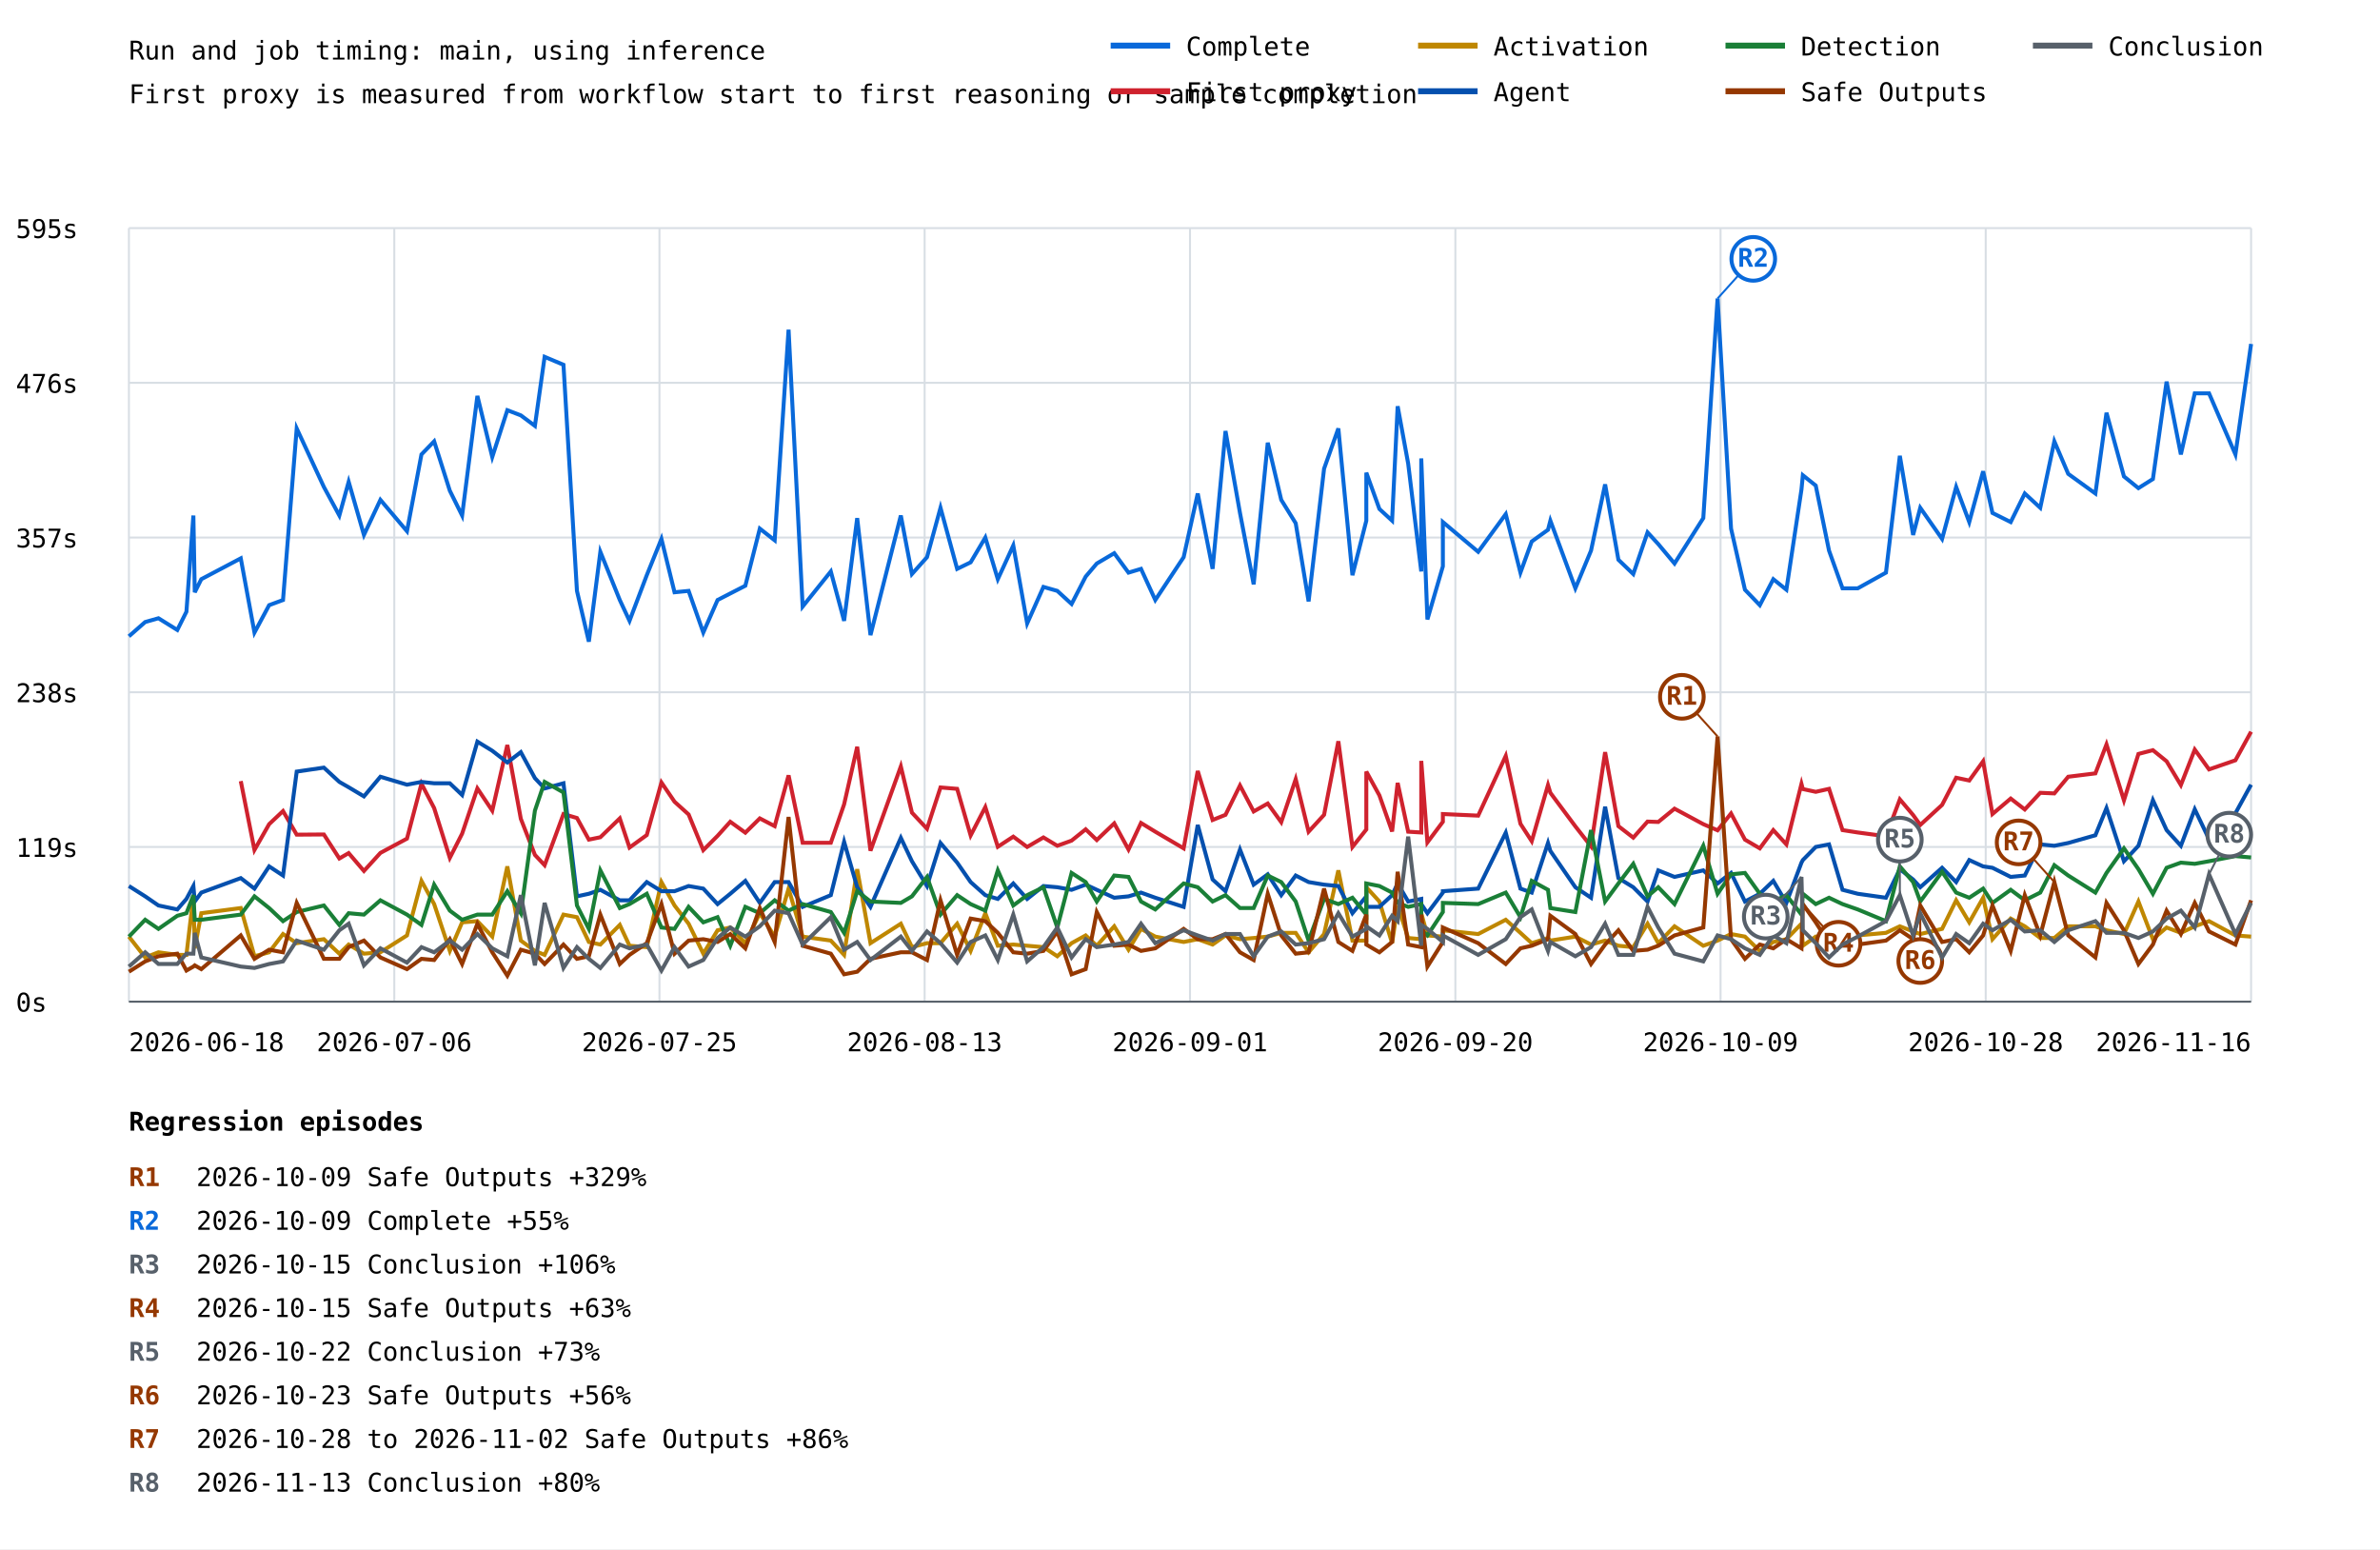
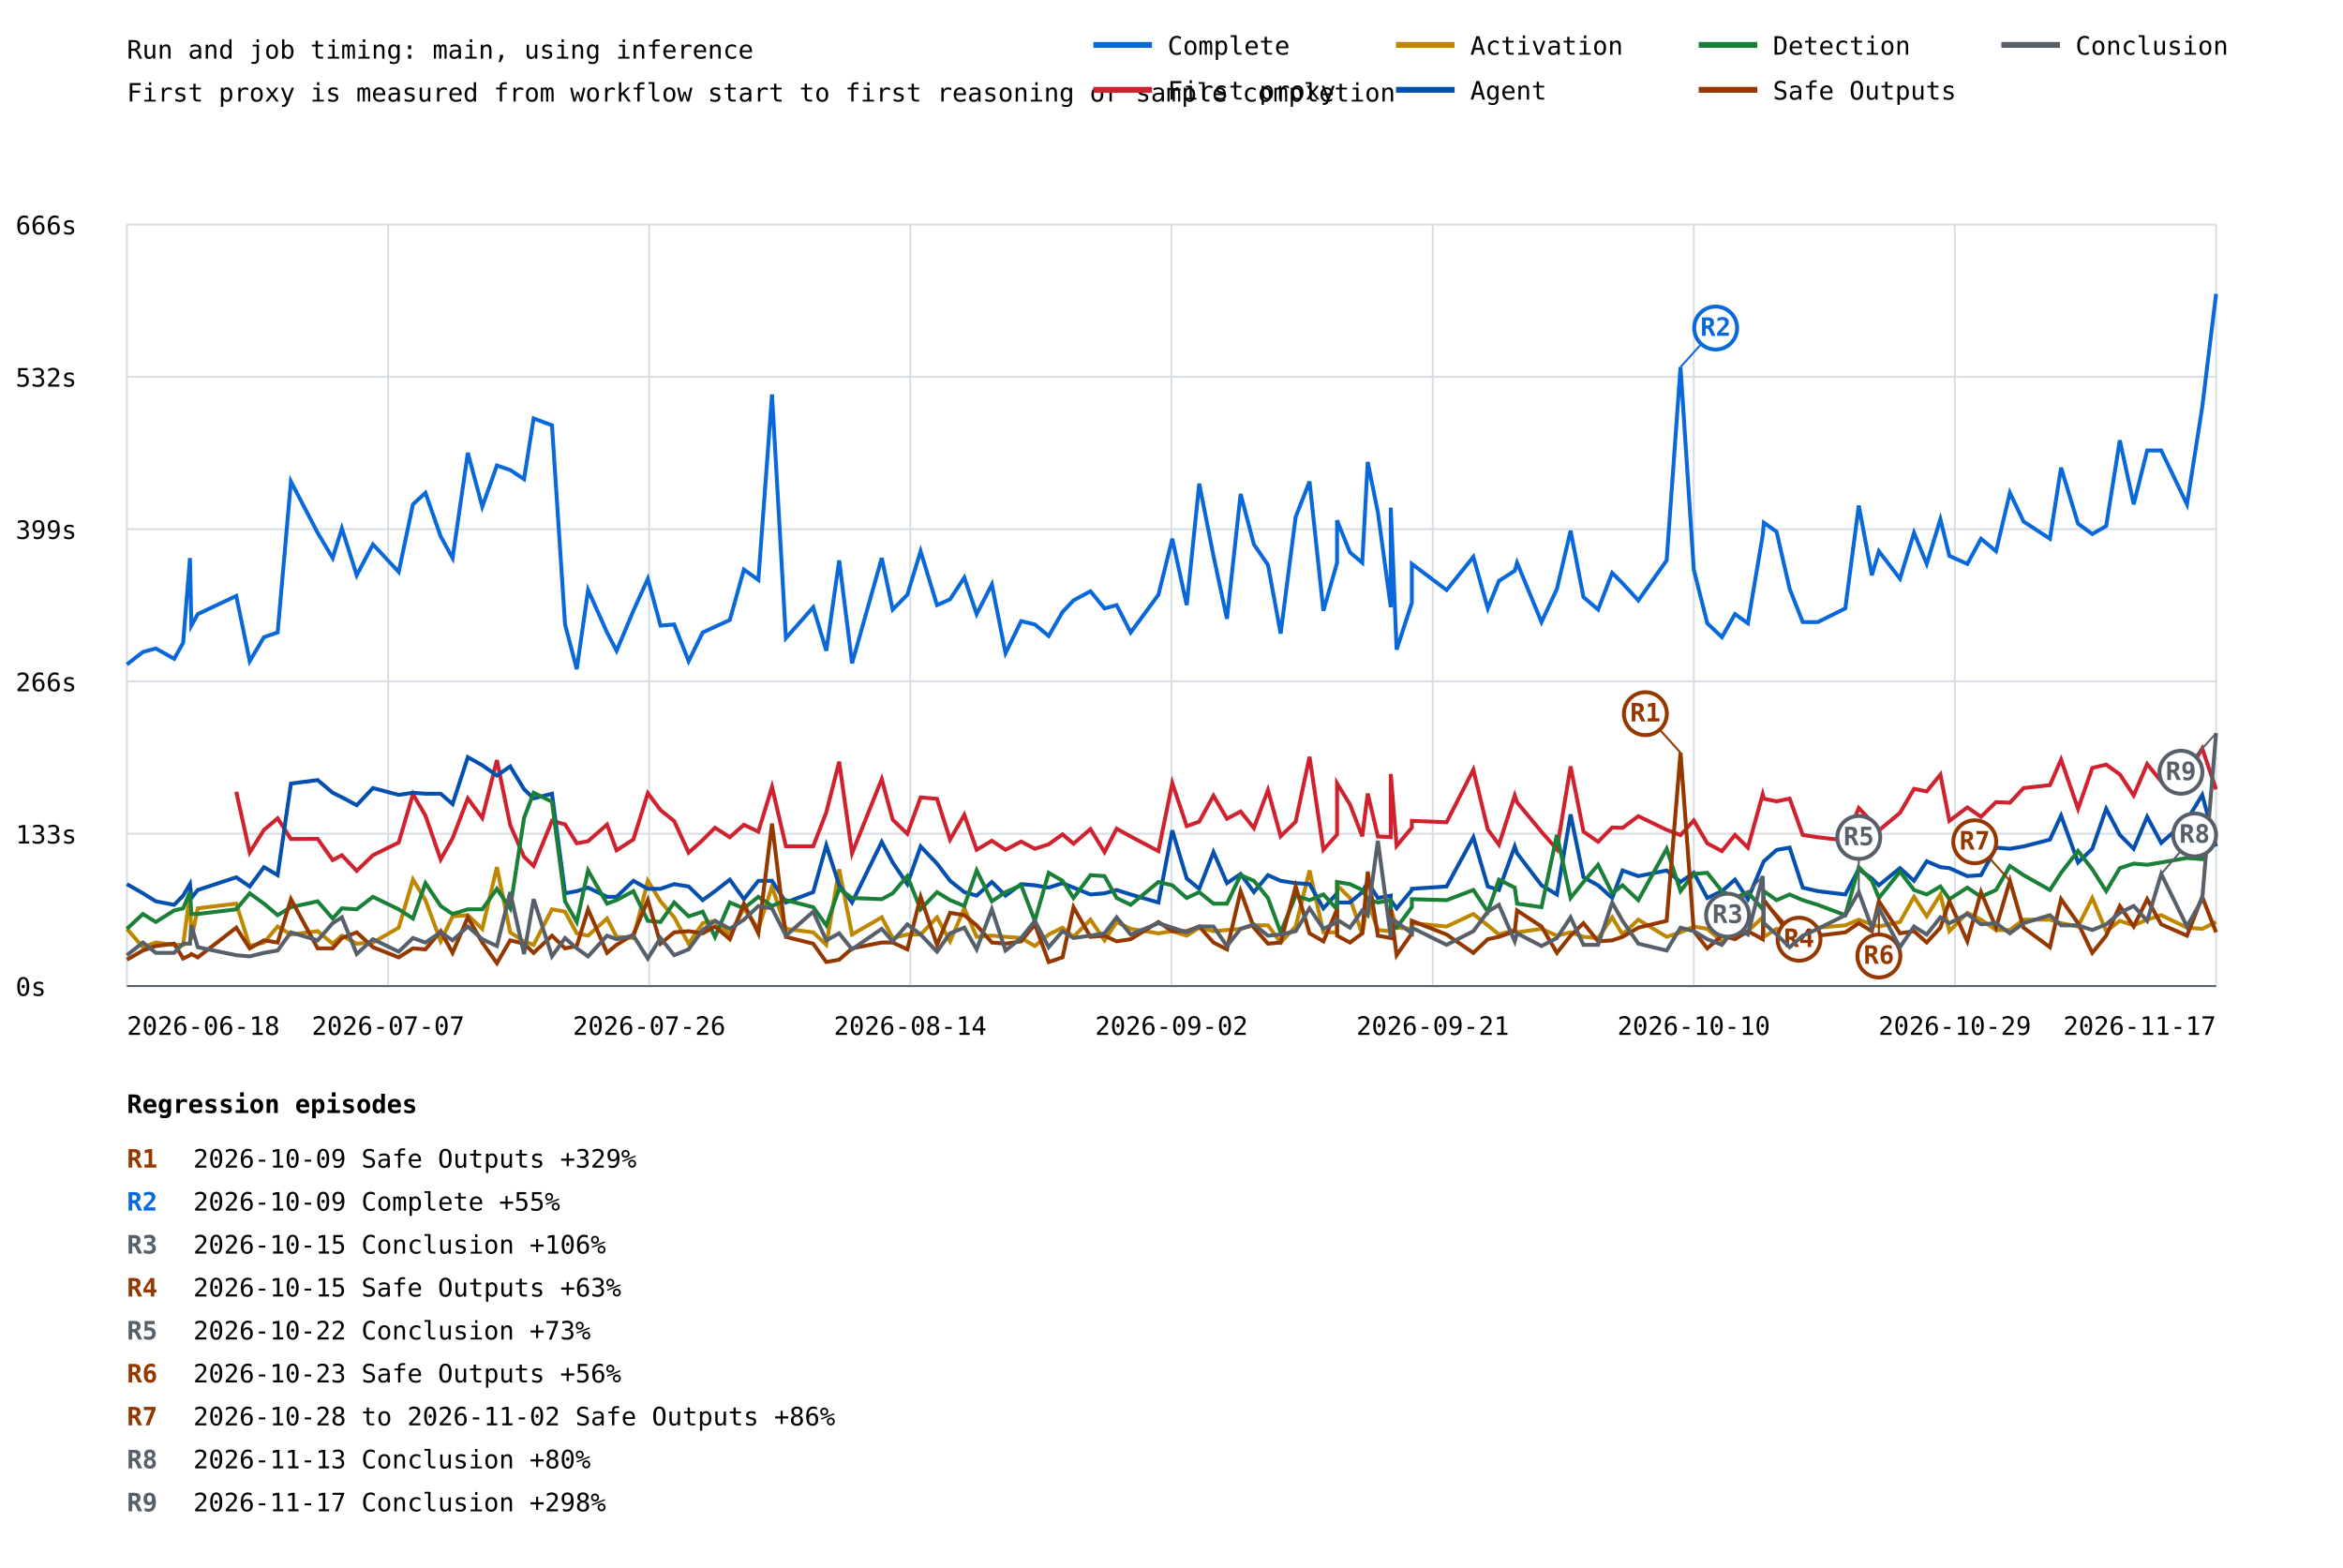
- <svg xmlns="http://www.w3.org/2000/svg" width="1200" height="781" viewBox="0 0 1200 781">
+ <svg xmlns="http://www.w3.org/2000/svg" width="1200" height="803" viewBox="0 0 1200 803">
  <rect width="100%" height="100%" fill="white" />
  <style>text{font-family:ui-monospace,monospace;font-size:13px}.axis{stroke:#57606a;stroke-width:1}.grid{stroke:#d8dee4;stroke-width:1}</style>
  <text x="65" y="30" font-size="20">Run and job timing: main, using inference</text>
  <text x="65" y="52">First proxy is measured from workflow start to first reasoning or sample completion</text>
  <line class="grid" x1="65" y1="505.0" x2="1135" y2="505.0" />
  <text x="8" y="510.0">0s</text>
  <line class="grid" x1="65" y1="427.0" x2="1135" y2="427.0" />
-   <text x="8" y="432.0">119s</text>
+   <text x="8" y="432.0">133s</text>
  <line class="grid" x1="65" y1="349.0" x2="1135" y2="349.0" />
-   <text x="8" y="354.0">238s</text>
+   <text x="8" y="354.0">266s</text>
  <line class="grid" x1="65" y1="271.0" x2="1135" y2="271.0" />
-   <text x="8" y="276.0">357s</text>
+   <text x="8" y="276.0">399s</text>
  <line class="grid" x1="65" y1="193.0" x2="1135" y2="193.0" />
-   <text x="8" y="198.0">476s</text>
+   <text x="8" y="198.0">532s</text>
  <line class="grid" x1="65" y1="115.0" x2="1135" y2="115.0" />
-   <text x="8" y="120.0">595s</text>
+   <text x="8" y="120.0">666s</text>
  <line class="grid" x1="65.0" y1="115" x2="65.0" y2="505" />
  <line class="grid" x1="198.8" y1="115" x2="198.8" y2="505" />
  <line class="grid" x1="332.5" y1="115" x2="332.5" y2="505" />
  <line class="grid" x1="466.2" y1="115" x2="466.2" y2="505" />
  <line class="grid" x1="600.0" y1="115" x2="600.0" y2="505" />
  <line class="grid" x1="733.8" y1="115" x2="733.8" y2="505" />
  <line class="grid" x1="867.5" y1="115" x2="867.5" y2="505" />
  <line class="grid" x1="1001.2" y1="115" x2="1001.2" y2="505" />
  <line class="grid" x1="1135.0" y1="115" x2="1135.0" y2="505" />
-   <polyline points="65.0,320.8 73.2,313.6 79.9,311.7 89.4,317.6 94.0,308.4 97.5,259.9 98.2,298.6 101.5,292.0 121.4,281.5 128.3,318.9 135.7,305.1 142.7,302.5 149.6,216.0 163.3,245.5 171.1,259.9 175.8,242.9 183.5,269.7 191.8,252.0 205.2,267.8 212.5,229.1 218.9,222.5 226.8,247.4 233.0,259.9 240.7,199.6 248.2,230.4 255.8,206.8 262.6,209.4 269.7,214.7 274.6,179.9 284.1,183.9 290.9,297.9 296.9,323.5 302.7,278.2 312.5,302.5 317.4,313.0 326.1,290.0 333.5,271.7 340.1,298.6 347.2,297.9 354.6,318.9 361.8,302.5 368.2,299.2 375.8,295.3 383.1,266.5 390.6,272.4 397.6,166.2 404.7,305.8 418.9,288.1 425.6,313.0 432.2,261.2 438.9,320.2 454.2,259.9 459.8,289.4 467.4,280.9 474.2,256.0 482.6,286.8 489.4,283.5 496.8,271.0 503.1,292.0 510.9,275.0 517.9,314.3 526.1,295.9 533.1,297.9 540.3,304.5 547.4,290.7 553.0,284.1 561.8,278.9 569.0,288.7 575.3,286.8 582.5,302.5 596.8,280.9 603.9,248.8 611.4,286.8 617.9,217.3 625.2,258.6 632.1,294.6 639.2,223.2 646.0,252.0 653.3,263.8 659.8,303.2 667.6,236.3 674.8,216.0 681.9,290.0 688.9,262.5 688.9,238.3 695.5,256.6 701.9,262.5 704.7,204.8 710.0,233.7 716.6,288.1 716.6,231.1 719.7,312.3 727.5,285.5 727.5,263.2 745.3,278.2 759.2,259.2 766.6,288.7 772.3,273.0 780.5,267.1 781.7,262.5 794.3,296.6 802.2,277.6 809.3,244.2 816.0,282.2 823.5,289.4 830.7,268.4 836.1,274.3 844.3,284.1 858.8,261.2 866.0,150.5 872.8,266.5 879.8,297.3 887.3,305.1 894.1,292.0 900.7,297.3 908.3,246.8 909.0,239.6 915.5,244.8 922.2,277.6 929.0,296.6 936.7,296.6 950.9,288.7 957.9,229.8 964.6,269.7 968.2,256.0 979.2,271.7 986.3,245.5 992.9,263.2 999.9,237.6 1004.6,258.6 1013.8,263.2 1020.9,248.8 1028.7,256.0 1035.8,222.5 1042.8,238.9 1056.5,248.8 1062.1,208.1 1070.9,240.2 1078.2,246.1 1085.5,241.5 1092.4,192.4 1099.6,229.1 1106.6,198.3 1113.8,198.3 1127.1,229.1 1135.0,173.4" fill="none" stroke="#0969da" stroke-width="2" />
-   <line x1="866.0" y1="150.5" x2="884.0" y2="130.5" stroke="#0969da" stroke-width="1" />
-   <circle cx="884.0" cy="130.5" r="11" fill="white" stroke="#0969da" stroke-width="2" />
-   <text x="884.0" y="134.5" fill="#0969da" font-size="10" font-weight="bold" text-anchor="middle">R2</text>
-   <polyline points="121.4,393.8 128.3,428.5 135.7,415.5 142.7,408.9 149.6,420.8 163.3,420.7 171.1,432.8 175.8,430.1 183.5,439.1 191.8,430.0 205.2,422.8 212.5,395.1 218.9,407.4 226.8,432.5 233.0,420.3 240.7,397.5 248.2,408.7 255.8,375.6 262.6,412.8 269.7,431.0 274.6,436.2 284.1,410.4 290.9,412.4 296.9,423.3 302.7,422.1 312.5,412.6 317.4,427.3 326.1,421.0 333.5,394.5 340.1,404.2 347.2,410.6 354.6,428.6 361.8,421.4 368.2,414.3 375.8,419.8 383.1,412.6 390.6,416.5 397.6,390.9 404.7,424.9 418.9,424.9 425.6,405.5 432.2,376.5 438.9,428.9 454.2,386.4 459.8,409.7 467.4,417.8 474.2,397.0 482.6,397.7 489.4,421.2 496.8,406.9 503.1,426.9 510.9,421.8 517.9,427.0 526.1,422.2 533.1,426.4 540.3,423.8 547.4,418.1 553.0,423.5 561.8,415.1 569.0,428.3 575.3,414.9 582.5,419.3 596.8,427.7 603.9,388.7 611.4,413.4 617.9,410.8 625.2,396.0 632.1,409.1 639.2,405.1 646.0,414.5 653.3,392.8 659.8,419.3 667.6,410.8 674.8,373.7 681.9,427.0 688.9,418.2 688.9,389.0 695.5,401.0 701.9,419.2 704.7,394.7 710.0,419.3 716.6,419.7 716.6,383.6 719.7,424.7 727.5,414.3 727.5,410.4 745.3,411.2 759.2,381.1 766.6,415.3 772.3,424.1 780.5,395.8 781.7,399.7 794.3,416.6 802.2,426.7 809.3,379.2 816.0,416.5 823.5,422.3 830.7,414.2 836.1,414.4 844.3,407.7 858.8,415.5 866.0,418.6 872.8,410.1 879.8,423.3 887.3,427.7 894.1,418.5 900.7,425.7 908.3,395.2 909.0,397.8 915.5,399.2 922.2,397.7 929.0,418.5 936.7,419.7 950.9,421.6 957.9,403.0 964.6,410.9 968.2,415.9 979.2,405.8 986.3,392.1 992.9,393.5 999.9,383.8 1004.6,410.4 1013.8,402.6 1020.9,408.1 1028.7,399.7 1035.8,400.0 1042.8,391.6 1056.5,389.9 1062.1,375.3 1070.9,403.5 1078.2,380.1 1085.5,378.2 1092.4,383.8 1099.6,395.8 1106.6,377.9 1113.8,387.9 1127.1,383.3 1135.0,368.9" fill="none" stroke="#cf222e" stroke-width="2" />
-   <polyline points="65.0,472.2 73.2,482.7 79.9,480.1 89.4,481.4 94.0,481.4 97.5,451.9 98.2,478.1 101.5,460.4 121.4,457.8 128.3,482.1 135.7,480.1 142.7,470.9 149.6,475.5 163.3,473.5 171.1,480.8 175.8,476.2 183.5,480.8 191.8,480.1 205.2,471.6 212.5,444.1 218.9,455.8 226.8,479.4 233.0,465.0 240.7,464.4 248.2,472.2 255.8,436.8 262.6,474.2 269.7,479.4 274.6,481.4 284.1,461.1 290.9,462.4 296.9,474.9 302.7,476.2 312.5,466.3 317.4,476.8 326.1,477.5 333.5,444.7 340.1,456.5 347.2,465.7 354.6,480.8 361.8,469.0 368.2,467.6 375.8,475.5 383.1,460.4 390.6,472.2 397.6,448.0 404.7,472.2 418.9,474.2 425.6,481.4 432.2,438.2 438.9,475.5 454.2,465.7 459.8,477.5 467.4,475.5 474.2,475.5 482.6,465.7 489.4,479.4 496.8,460.4 503.1,476.8 510.9,476.2 517.9,476.8 526.1,477.5 533.1,482.1 540.3,475.5 547.4,471.6 553.0,476.8 561.8,467.0 569.0,478.8 575.3,468.3 582.5,472.2 596.8,474.9 603.9,473.5 611.4,476.2 617.9,471.6 625.2,473.5 632.1,472.9 639.2,472.2 646.0,470.3 653.3,470.3 659.8,480.1 667.6,470.9 674.8,438.8 681.9,474.2 688.9,474.2 688.9,447.3 695.5,454.5 701.9,475.5 704.7,456.5 710.0,472.9 716.6,473.5 716.6,460.4 719.7,471.6 727.5,472.2 727.5,469.0 745.3,470.9 759.2,463.7 766.6,470.3 772.3,475.5 780.5,472.9 781.7,474.2 794.3,472.2 802.2,476.2 809.3,474.2 816.0,476.8 823.5,477.5 830.7,465.7 836.1,475.5 844.3,467.0 858.8,476.8 866.0,474.2 872.8,470.9 879.8,472.2 887.3,479.4 894.1,474.9 900.7,473.5 908.3,465.7 909.0,476.8 915.5,472.2 922.2,474.2 929.0,470.3 936.7,471.6 950.9,470.3 957.9,467.0 964.6,469.6 968.2,470.9 979.2,468.3 986.3,453.9 992.9,465.0 999.9,452.6 1004.6,473.5 1013.8,463.1 1020.9,467.0 1028.7,472.9 1035.8,472.9 1042.8,467.0 1056.5,467.0 1062.1,469.0 1070.9,470.9 1078.2,454.5 1085.5,473.5 1092.4,467.6 1099.6,470.3 1106.6,467.0 1113.8,464.4 1127.1,471.6 1135.0,472.2" fill="none" stroke="#bf8700" stroke-width="2" />
-   <polyline points="65.0,446.7 73.2,451.9 79.9,456.5 89.4,458.5 94.0,453.2 97.5,446.7 98.2,454.5 101.5,450.0 121.4,442.7 128.3,448.0 135.7,436.8 142.7,441.4 149.6,389.0 163.3,387.0 171.1,394.2 175.8,396.9 183.5,401.5 191.8,391.6 205.2,395.6 212.5,394.2 218.9,394.9 226.8,394.9 233.0,400.8 240.7,373.9 248.2,378.5 255.8,384.4 262.6,379.2 269.7,392.3 274.6,397.5 284.1,394.9 290.9,451.9 296.9,450.6 302.7,448.6 312.5,453.9 317.4,453.9 326.1,444.7 333.5,449.3 340.1,449.3 347.2,446.7 354.6,448.0 361.8,455.8 368.2,450.6 375.8,444.1 383.1,455.2 390.6,444.7 397.6,444.7 404.7,457.2 418.9,451.3 425.6,424.4 432.2,447.3 438.9,457.2 454.2,422.4 459.8,434.2 467.4,446.7 474.2,425.0 482.6,434.9 489.4,444.7 496.8,451.3 503.1,453.2 510.9,445.4 517.9,453.2 526.1,446.7 533.1,447.3 540.3,448.6 547.4,446.0 553.0,448.6 561.8,452.6 569.0,451.9 575.3,450.0 582.5,452.6 596.8,457.2 603.9,415.9 611.4,443.4 617.9,449.3 625.2,428.3 632.1,446.0 639.2,440.8 646.0,451.3 653.3,441.4 659.8,444.7 667.6,446.0 674.8,446.7 681.9,460.4 688.9,451.9 688.9,457.2 695.5,457.2 701.9,451.3 704.7,445.4 710.0,454.5 716.6,453.2 716.6,455.8 719.7,460.4 727.5,450.0 727.5,449.3 745.3,448.0 759.2,419.8 766.6,448.0 772.3,450.0 780.5,425.0 781.7,429.0 794.3,447.3 802.2,452.6 809.3,406.7 816.0,442.7 823.5,447.3 830.7,454.5 836.1,438.8 844.3,442.1 858.8,438.8 866.0,445.4 872.8,440.1 879.8,454.5 887.3,450.6 894.1,444.1 900.7,455.2 908.3,434.9 909.0,433.6 915.5,427.0 922.2,425.7 929.0,448.6 936.7,450.6 950.9,452.6 957.9,438.2 964.6,443.4 968.2,447.3 979.2,437.5 986.3,444.7 992.9,433.6 999.9,436.8 1004.6,437.5 1013.8,442.1 1020.9,441.4 1028.7,425.7 1035.8,426.4 1042.8,425.0 1056.5,421.1 1062.1,407.4 1070.9,434.2 1078.2,426.4 1085.5,403.4 1092.4,418.5 1099.6,426.4 1106.6,408.0 1113.8,423.1 1127.1,410.0 1135.0,395.6" fill="none" stroke="#0550ae" stroke-width="2" />
-   <polyline points="65.0,472.2 73.2,463.7 79.9,468.3 89.4,461.7 94.0,460.4 97.5,451.3 98.2,463.7 101.5,463.7 121.4,461.1 128.3,451.9 135.7,457.8 142.7,464.4 149.6,459.8 163.3,456.5 171.1,466.3 175.8,460.4 183.5,461.1 191.8,453.9 205.2,461.1 212.5,466.3 218.9,446.0 226.8,459.1 233.0,463.7 240.7,461.1 248.2,461.1 255.8,449.3 262.6,460.4 269.7,408.7 274.6,394.2 284.1,399.5 290.9,456.5 296.9,468.3 302.7,438.8 312.5,457.8 317.4,455.8 326.1,450.6 333.5,467.6 340.1,468.3 347.2,457.2 354.6,465.0 361.8,462.4 368.2,476.8 375.8,457.2 383.1,460.4 390.6,453.9 397.6,459.1 404.7,455.8 418.9,459.8 425.6,470.3 432.2,449.3 438.9,454.5 454.2,455.2 459.8,451.9 467.4,442.1 474.2,461.1 482.6,451.3 489.4,455.8 496.8,459.1 503.1,438.8 510.9,456.5 517.9,451.3 526.1,447.3 533.1,467.6 540.3,440.1 547.4,444.7 553.0,454.5 561.8,441.4 569.0,442.1 575.3,454.5 582.5,458.5 596.8,445.4 603.9,447.3 611.4,454.5 617.9,451.3 625.2,457.8 632.1,457.8 639.2,441.4 646.0,444.7 653.3,454.5 659.8,474.2 667.6,453.2 674.8,455.8 681.9,452.6 688.9,461.1 688.9,445.4 695.5,446.7 701.9,450.0 704.7,455.2 710.0,457.2 716.6,455.8 716.6,469.0 719.7,471.6 727.5,459.8 727.5,455.2 745.3,455.8 759.2,450.0 766.6,462.4 772.3,444.1 780.5,448.6 781.7,457.8 794.3,459.8 802.2,418.5 809.3,454.5 816.0,445.4 823.5,435.5 830.7,451.9 836.1,447.3 844.3,455.8 858.8,426.4 866.0,450.6 872.8,440.8 879.8,440.1 887.3,450.6 894.1,454.5 900.7,451.3 908.3,461.1 909.0,450.6 915.5,455.8 922.2,452.6 929.0,455.8 936.7,458.5 950.9,464.4 957.9,436.8 964.6,444.7 968.2,454.5 979.2,439.5 986.3,450.0 992.9,452.6 999.9,448.0 1004.6,455.2 1013.8,448.6 1020.9,453.9 1028.7,450.0 1035.8,436.2 1042.8,441.4 1056.5,450.0 1062.1,440.1 1070.9,427.7 1078.2,438.2 1085.5,450.6 1092.4,437.5 1099.6,434.9 1106.6,435.5 1113.8,434.2 1127.1,431.6 1135.0,432.3" fill="none" stroke="#1a7f37" stroke-width="2" />
-   <polyline points="65.0,489.9 73.2,484.7 79.9,482.1 89.4,480.8 94.0,489.3 97.5,487.3 98.2,486.7 101.5,488.6 121.4,471.6 128.3,483.4 135.7,478.8 142.7,480.1 149.6,455.2 163.3,483.4 171.1,483.4 175.8,477.5 183.5,474.2 191.8,482.7 205.2,488.6 212.5,483.4 218.9,484.0 226.8,473.5 233.0,486.0 240.7,465.7 248.2,480.1 255.8,491.9 262.6,478.8 269.7,480.8 274.6,486.0 284.1,476.2 290.9,483.4 296.9,482.1 302.7,461.1 312.5,486.0 317.4,481.4 326.1,475.5 333.5,455.8 340.1,480.8 347.2,474.2 354.6,473.5 361.8,474.9 368.2,470.9 375.8,478.1 383.1,457.8 390.6,474.9 397.6,411.9 404.7,476.8 418.9,480.8 425.6,491.2 432.2,489.9 438.9,483.4 454.2,480.1 459.8,480.1 467.4,484.0 474.2,453.9 482.6,481.4 489.4,463.1 496.8,464.4 503.1,470.3 510.9,480.1 517.9,480.8 526.1,479.4 533.1,469.6 540.3,491.2 547.4,488.6 553.0,459.8 561.8,476.8 569.0,476.2 575.3,479.4 582.5,478.1 596.8,468.3 603.9,473.5 611.4,473.5 617.9,470.9 625.2,480.1 632.1,484.0 639.2,450.6 646.0,471.6 653.3,480.8 659.8,480.1 667.6,448.0 674.8,474.9 681.9,479.4 688.9,461.1 688.9,476.2 695.5,480.1 701.9,474.9 704.7,439.5 710.0,476.2 716.6,477.5 716.6,461.1 719.7,487.3 727.5,474.9 727.5,467.6 745.3,475.5 759.2,486.0 766.6,478.1 772.3,476.8 780.5,473.5 781.7,461.7 794.3,470.9 802.2,486.0 809.3,476.2 816.0,469.0 823.5,479.4 830.7,478.8 836.1,476.8 844.3,471.6 858.8,467.6 866.0,371.3 872.8,473.5 879.8,483.4 887.3,476.2 894.1,478.1 900.7,473.5 908.3,478.1 909.0,455.8 915.5,465.0 922.2,475.5 929.0,477.5 936.7,476.2 950.9,474.2 957.9,469.0 964.6,473.5 968.2,456.5 979.2,474.9 986.3,473.5 992.9,480.1 999.9,471.6 1004.6,456.5 1013.8,479.4 1020.9,451.3 1028.7,471.6 1035.8,444.7 1042.8,471.6 1056.5,482.7 1062.1,455.2 1070.9,469.0 1078.2,486.0 1085.5,476.2 1092.4,459.1 1099.6,470.9 1106.6,455.2 1113.8,469.6 1127.1,476.2 1135.0,453.9" fill="none" stroke="#953800" stroke-width="2" />
-   <line x1="866.0" y1="371.3" x2="848.0" y2="351.3" stroke="#953800" stroke-width="1" />
-   <circle cx="848.0" cy="351.3" r="11" fill="white" stroke="#953800" stroke-width="2" />
-   <text x="848.0" y="355.3" fill="#953800" font-size="10" font-weight="bold" text-anchor="middle">R1</text>
-   <line x1="909.0" y1="455.8" x2="927.0" y2="475.8" stroke="#953800" stroke-width="1" />
-   <circle cx="927.0" cy="475.8" r="11" fill="white" stroke="#953800" stroke-width="2" />
-   <text x="927.0" y="479.8" fill="#953800" font-size="10" font-weight="bold" text-anchor="middle">R4</text>
-   <line x1="968.2" y1="456.5" x2="968.2" y2="484.5" stroke="#953800" stroke-width="1" />
-   <circle cx="968.2" cy="484.5" r="11" fill="white" stroke="#953800" stroke-width="2" />
-   <text x="968.2" y="488.5" fill="#953800" font-size="10" font-weight="bold" text-anchor="middle">R6</text>
-   <line x1="1035.8" y1="444.7" x2="1017.8" y2="424.7" stroke="#953800" stroke-width="1" />
-   <circle cx="1017.8" cy="424.7" r="11" fill="white" stroke="#953800" stroke-width="2" />
-   <text x="1017.8" y="428.7" fill="#953800" font-size="10" font-weight="bold" text-anchor="middle">R7</text>
-   <polyline points="65.0,487.3 73.2,480.1 79.9,486.0 89.4,486.0 94.0,480.8 97.5,480.8 98.2,470.3 101.5,482.7 121.4,487.3 128.3,488.0 135.7,486.0 142.7,484.7 149.6,474.2 163.3,478.8 171.1,469.0 175.8,465.7 183.5,486.7 191.8,478.1 205.2,485.3 212.5,477.5 218.9,480.1 226.8,474.2 233.0,478.8 240.7,470.9 248.2,478.1 255.8,482.1 262.6,451.3 269.7,486.7 274.6,455.2 284.1,488.0 290.9,477.5 296.9,483.4 302.7,488.0 312.5,476.2 317.4,478.1 326.1,476.2 333.5,489.3 340.1,477.5 347.2,487.3 354.6,484.0 361.8,472.9 368.2,467.6 375.8,472.2 383.1,467.0 390.6,459.1 397.6,460.4 404.7,476.2 418.9,462.4 425.6,478.8 432.2,474.9 438.9,484.0 454.2,472.2 459.8,479.4 467.4,469.6 474.2,475.5 482.6,485.3 489.4,474.9 496.8,471.6 503.1,484.0 510.9,461.1 517.9,484.7 526.1,477.5 533.1,467.6 540.3,482.7 547.4,473.5 553.0,477.5 561.8,476.2 569.0,474.9 575.3,465.7 582.5,475.5 596.8,469.0 603.9,471.6 611.4,474.2 617.9,470.9 625.2,470.9 632.1,482.1 639.2,472.2 646.0,469.6 653.3,476.2 659.8,475.5 667.6,473.5 674.8,460.4 681.9,472.2 688.9,468.3 688.9,467.0 695.5,471.6 701.9,461.7 704.7,464.4 710.0,421.8 716.6,476.8 716.6,466.3 719.7,468.3 727.5,474.9 727.5,471.6 745.3,481.4 759.2,473.5 766.6,462.4 772.3,458.5 780.5,479.4 781.7,474.9 794.3,482.1 802.2,477.5 809.3,465.7 816.0,481.4 823.5,481.4 830.7,457.2 836.1,467.6 844.3,480.8 858.8,484.7 866.0,471.6 872.8,473.5 879.8,478.1 887.3,481.4 894.1,471.6 900.7,475.5 908.3,442.1 909.0,469.0 915.5,475.5 922.2,482.7 929.0,476.2 936.7,472.2 950.9,464.4 957.9,451.3 964.6,471.6 968.2,460.4 979.2,482.7 986.3,470.9 992.9,475.5 999.9,465.7 1004.6,469.0 1013.8,463.7 1020.9,469.6 1028.7,469.0 1035.8,474.9 1042.8,469.0 1056.5,464.4 1062.1,470.3 1070.9,470.3 1078.2,472.9 1085.5,469.6 1092.4,463.1 1099.6,459.1 1106.6,467.6 1113.8,440.8 1127.1,470.9 1135.0,455.2" fill="none" stroke="#57606a" stroke-width="2" />
-   <line x1="908.3" y1="442.1" x2="890.3" y2="462.1" stroke="#57606a" stroke-width="1" />
-   <circle cx="890.3" cy="462.1" r="11" fill="white" stroke="#57606a" stroke-width="2" />
-   <text x="890.3" y="466.1" fill="#57606a" font-size="10" font-weight="bold" text-anchor="middle">R3</text>
-   <line x1="957.9" y1="451.3" x2="957.9" y2="423.3" stroke="#57606a" stroke-width="1" />
-   <circle cx="957.9" cy="423.3" r="11" fill="white" stroke="#57606a" stroke-width="2" />
-   <text x="957.9" y="427.3" fill="#57606a" font-size="10" font-weight="bold" text-anchor="middle">R5</text>
-   <line x1="1113.8" y1="440.8" x2="1124.0" y2="420.8" stroke="#57606a" stroke-width="1" />
-   <circle cx="1124.0" cy="420.8" r="11" fill="white" stroke="#57606a" stroke-width="2" />
-   <text x="1124.0" y="424.8" fill="#57606a" font-size="10" font-weight="bold" text-anchor="middle">R8</text>
+   <polyline points="65.0,340.3 73.2,333.9 79.8,332.1 89.2,337.4 93.8,329.2 97.3,285.8 98.0,320.4 101.3,314.5 121.0,305.2 127.9,338.6 135.2,326.3 142.2,323.9 149.0,246.6 162.7,272.9 170.4,285.8 175.1,270.6 182.7,294.6 191.0,278.8 204.2,292.9 211.5,258.3 217.9,252.4 225.7,274.7 231.8,285.8 239.6,231.9 247.0,259.5 254.5,238.4 261.3,240.7 268.4,245.4 273.3,214.3 282.7,217.8 289.4,319.8 295.4,342.7 301.2,302.2 310.9,323.9 315.8,333.3 324.4,312.8 331.8,296.4 338.3,320.4 345.3,319.8 352.7,338.6 359.9,323.9 366.2,321.0 373.8,317.5 381.0,291.7 388.4,297.0 395.4,202.0 402.5,326.8 416.5,311.0 423.2,333.3 429.8,287.0 436.4,339.7 451.6,285.8 457.2,312.2 464.7,304.6 471.5,282.3 479.9,309.9 486.6,306.9 493.9,295.8 500.2,314.5 508.0,299.3 515.0,334.5 523.0,318.1 530.0,319.8 537.1,325.7 544.2,313.4 549.8,307.5 558.5,302.8 565.7,311.6 571.9,309.9 579.1,323.9 593.3,304.6 600.4,275.9 607.8,309.9 614.2,247.7 621.5,284.7 628.4,316.9 635.4,253.0 642.2,278.8 649.4,289.3 655.9,324.5 663.6,264.7 670.7,246.6 677.8,312.8 684.8,288.2 684.8,266.5 691.4,282.9 697.7,288.2 700.5,236.6 705.7,262.4 712.3,311.0 712.3,260.0 715.3,332.7 723.1,308.7 723.1,288.8 740.9,302.2 754.6,285.2 762.0,311.6 767.7,297.5 775.8,292.3 777.0,288.2 789.5,318.6 797.4,301.6 804.4,271.8 811.0,305.8 818.5,312.2 825.7,293.4 831.0,298.7 839.1,307.5 853.6,287.0 860.7,188.0 867.5,291.7 874.4,319.2 881.9,326.3 888.6,314.5 895.2,319.2 902.8,274.1 903.4,267.7 909.9,272.3 916.6,301.6 923.3,318.6 931.0,318.6 945.1,311.6 952.0,258.9 958.7,294.6 962.3,282.3 973.1,296.4 980.3,272.9 986.8,288.8 993.8,265.9 998.4,284.7 1007.6,288.8 1014.6,275.9 1022.3,282.3 1029.4,252.4 1036.4,267.1 1049.9,275.9 1055.6,239.5 1064.3,268.2 1071.6,273.5 1078.7,269.4 1085.7,225.5 1092.8,258.3 1099.7,230.7 1106.9,230.7 1120.1,258.3 1127.9,208.5 1135.0,150.5" fill="none" stroke="#0969da" stroke-width="2" />
+   <line x1="860.7" y1="188.0" x2="878.7" y2="168.0" stroke="#0969da" stroke-width="1" />
+   <circle cx="878.7" cy="168.0" r="11" fill="white" stroke="#0969da" stroke-width="2" />
+   <text x="878.7" y="172.0" fill="#0969da" font-size="10" font-weight="bold" text-anchor="middle">R2</text>
+   <polyline points="121.0,405.5 127.9,436.6 135.2,425.0 142.2,419.1 149.0,429.7 162.7,429.6 170.4,440.5 175.1,438.0 182.7,446.0 191.0,438.0 204.2,431.5 211.5,406.7 217.9,417.7 225.7,440.2 231.8,429.3 239.6,408.9 247.0,418.9 254.5,389.3 261.3,422.5 268.4,438.8 273.3,443.5 282.7,420.4 289.4,422.2 295.4,431.9 301.2,430.8 310.9,422.3 315.8,435.5 324.4,429.9 331.8,406.2 338.3,414.9 345.3,420.5 352.7,436.7 359.9,430.2 366.2,423.9 373.8,428.8 381.0,422.4 388.4,425.9 395.4,403.0 402.5,433.4 416.5,433.4 423.2,416.0 429.8,390.1 436.4,437.0 451.6,399.0 457.2,419.8 464.7,427.0 471.5,408.4 479.9,409.1 486.6,430.0 493.9,417.3 500.2,435.2 508.0,430.6 515.0,435.2 523.0,431.0 530.0,434.7 537.1,432.4 544.2,427.3 549.8,432.1 558.5,424.6 565.7,436.4 571.9,424.4 579.1,428.4 593.3,435.9 600.4,401.0 607.8,423.1 614.2,420.8 621.5,407.5 628.4,419.3 635.4,415.6 642.2,424.1 649.4,404.6 655.9,428.3 663.6,420.8 670.7,387.6 677.8,435.2 684.8,427.4 684.8,401.2 691.4,412.0 697.7,428.3 700.5,406.4 705.7,428.4 712.3,428.7 712.3,396.4 715.3,433.2 723.1,423.9 723.1,420.4 740.9,421.1 754.6,394.2 762.0,424.8 767.7,432.6 775.8,407.4 777.0,410.9 789.5,426.0 797.4,435.0 804.4,392.5 811.0,425.9 818.5,431.1 825.7,423.8 831.0,424.0 839.1,418.0 853.6,425.0 860.7,427.7 867.5,420.2 874.4,431.9 881.9,435.9 888.6,427.6 895.2,434.1 902.8,406.8 903.4,409.1 909.9,410.4 916.6,409.0 923.3,427.6 931.0,428.8 945.1,430.4 952.0,413.8 958.7,420.9 962.3,425.3 973.1,416.3 980.3,404.0 986.8,405.3 993.8,396.7 998.4,420.4 1007.6,413.5 1014.6,418.3 1022.3,410.8 1029.4,411.1 1036.4,403.6 1049.9,402.1 1055.6,389.0 1064.3,414.2 1071.6,393.3 1078.7,391.6 1085.7,396.6 1092.8,407.4 1099.7,391.3 1106.9,400.2 1120.1,396.1 1127.9,383.3 1135.0,404.3" fill="none" stroke="#cf222e" stroke-width="2" />
+   <polyline points="65.0,475.7 73.2,485.1 79.8,482.7 89.2,483.9 93.8,483.9 97.3,457.5 98.0,481.0 101.3,465.2 121.0,462.8 127.9,484.5 135.2,482.7 142.2,474.5 149.0,478.6 162.7,476.9 170.4,483.3 175.1,479.2 182.7,483.3 191.0,482.7 204.2,475.1 211.5,450.5 217.9,461.0 225.7,482.1 231.8,469.3 239.6,468.7 247.0,475.7 254.5,444.1 261.3,477.5 268.4,482.1 273.3,483.9 282.7,465.7 289.4,466.9 295.4,478.0 301.2,479.2 310.9,470.4 315.8,479.8 324.4,480.4 331.8,451.1 338.3,461.6 345.3,469.8 352.7,483.3 359.9,472.8 366.2,471.6 373.8,478.6 381.0,465.2 388.4,475.7 395.4,454.0 402.5,475.7 416.5,477.5 423.2,483.9 429.8,445.2 436.4,478.6 451.6,469.8 457.2,480.4 464.7,478.6 471.5,478.6 479.9,469.8 486.6,482.1 493.9,465.2 500.2,479.8 508.0,479.2 515.0,479.8 523.0,480.4 530.0,484.5 537.1,478.6 544.2,475.1 549.8,479.8 558.5,471.0 565.7,481.6 571.9,472.2 579.1,475.7 593.3,478.0 600.4,476.9 607.8,479.2 614.2,475.1 621.5,476.9 628.4,476.3 635.4,475.7 642.2,473.9 649.4,473.9 655.9,482.7 663.6,474.5 670.7,445.8 677.8,477.5 684.8,477.5 684.8,453.4 691.4,459.9 697.7,478.6 700.5,461.6 705.7,476.3 712.3,476.9 712.3,465.2 715.3,475.1 723.1,475.7 723.1,472.8 740.9,474.5 754.6,468.1 762.0,473.9 767.7,478.6 775.8,476.3 777.0,477.5 789.5,475.7 797.4,479.2 804.4,477.5 811.0,479.8 818.5,480.4 825.7,469.8 831.0,478.6 839.1,471.0 853.6,479.8 860.7,477.5 867.5,474.5 874.4,475.7 881.9,482.1 888.6,478.0 895.2,476.9 902.8,469.8 903.4,479.8 909.9,475.7 916.6,477.5 923.3,473.9 931.0,475.1 945.1,473.9 952.0,471.0 958.7,473.4 962.3,474.5 973.1,472.2 980.3,459.3 986.8,469.3 993.8,458.1 998.4,476.9 1007.6,467.5 1014.6,471.0 1022.3,476.3 1029.4,476.3 1036.4,471.0 1049.9,471.0 1055.6,472.8 1064.3,474.5 1071.6,459.9 1078.7,476.9 1085.7,471.6 1092.8,473.9 1099.7,471.0 1106.9,468.7 1120.1,475.1 1127.9,475.7 1135.0,472.2" fill="none" stroke="#bf8700" stroke-width="2" />
+   <polyline points="65.0,452.8 73.2,457.5 79.8,461.6 89.2,463.4 93.8,458.7 97.3,452.8 98.0,459.9 101.3,455.8 121.0,449.3 127.9,454.0 135.2,444.1 142.2,448.2 149.0,401.3 162.7,399.5 170.4,406.0 175.1,408.3 182.7,412.4 191.0,403.6 204.2,407.1 211.5,406.0 217.9,406.5 225.7,406.5 231.8,411.8 239.6,387.8 247.0,391.9 254.5,397.2 261.3,392.5 268.4,404.2 273.3,408.9 282.7,406.5 289.4,457.5 295.4,456.4 301.2,454.6 310.9,459.3 315.8,459.3 324.4,451.1 331.8,455.2 338.3,455.2 345.3,452.8 352.7,454.0 359.9,461.0 366.2,456.4 373.8,450.5 381.0,460.5 388.4,451.1 395.4,451.1 402.5,462.2 416.5,456.9 423.2,432.9 429.8,453.4 436.4,462.2 451.6,431.2 457.2,441.7 464.7,452.8 471.5,433.5 479.9,442.3 486.6,451.1 493.9,456.9 500.2,458.7 508.0,451.7 515.0,458.7 523.0,452.8 530.0,453.4 537.1,454.6 544.2,452.3 549.8,454.6 558.5,458.1 565.7,457.5 571.9,455.8 579.1,458.1 593.3,462.2 600.4,425.3 607.8,449.9 614.2,455.2 621.5,436.4 628.4,452.3 635.4,447.6 642.2,456.9 649.4,448.2 655.9,451.1 663.6,452.3 670.7,452.8 677.8,465.2 684.8,457.5 684.8,462.2 691.4,462.2 697.7,456.9 700.5,451.7 705.7,459.9 712.3,458.7 712.3,461.0 715.3,465.2 723.1,455.8 723.1,455.2 740.9,454.0 754.6,428.8 762.0,454.0 767.7,455.8 775.8,433.5 777.0,437.0 789.5,453.4 797.4,458.1 804.4,417.1 811.0,449.3 818.5,453.4 825.7,459.9 831.0,445.8 839.1,448.7 853.6,445.8 860.7,451.7 867.5,447.0 874.4,459.9 881.9,456.4 888.6,450.5 895.2,460.5 902.8,442.3 903.4,441.1 909.9,435.3 916.6,434.1 923.3,454.6 931.0,456.4 945.1,458.1 952.0,445.2 958.7,449.9 962.3,453.4 973.1,444.6 980.3,451.1 986.8,441.1 993.8,444.1 998.4,444.6 1007.6,448.7 1014.6,448.2 1022.3,434.1 1029.4,434.7 1036.4,433.5 1049.9,430.0 1055.6,417.7 1064.3,441.7 1071.6,434.7 1078.7,414.2 1085.7,427.6 1092.8,434.7 1099.7,418.3 1106.9,431.7 1120.1,420.0 1127.9,407.1 1135.0,433.5" fill="none" stroke="#0550ae" stroke-width="2" />
+   <polyline points="65.0,475.7 73.2,468.1 79.8,472.2 89.2,466.3 93.8,465.2 97.3,456.9 98.0,468.1 101.3,468.1 121.0,465.7 127.9,457.5 135.2,462.8 142.2,468.7 149.0,464.6 162.7,461.6 170.4,470.4 175.1,465.2 182.7,465.7 191.0,459.3 204.2,465.7 211.5,470.4 217.9,452.3 225.7,464.0 231.8,468.1 239.6,465.7 247.0,465.7 254.5,455.2 261.3,465.2 268.4,418.9 273.3,406.0 282.7,410.6 289.4,461.6 295.4,472.2 301.2,445.8 310.9,462.8 315.8,461.0 324.4,456.4 331.8,471.6 338.3,472.2 345.3,462.2 352.7,469.3 359.9,466.9 366.2,479.8 373.8,462.2 381.0,465.2 388.4,459.3 395.4,464.0 402.5,461.0 416.5,464.6 423.2,473.9 429.8,455.2 436.4,459.9 451.6,460.5 457.2,457.5 464.7,448.7 471.5,465.7 479.9,456.9 486.6,461.0 493.9,464.0 500.2,445.8 508.0,461.6 515.0,456.9 523.0,453.4 530.0,471.6 537.1,447.0 544.2,451.1 549.8,459.9 558.5,448.2 565.7,448.7 571.9,459.9 579.1,463.4 593.3,451.7 600.4,453.4 607.8,459.9 614.2,456.9 621.5,462.8 628.4,462.8 635.4,448.2 642.2,451.1 649.4,459.9 655.9,477.5 663.6,458.7 670.7,461.0 677.8,458.1 684.8,465.7 684.8,451.7 691.4,452.8 697.7,455.8 700.5,460.5 705.7,462.2 712.3,461.0 712.3,472.8 715.3,475.1 723.1,464.6 723.1,460.5 740.9,461.0 754.6,455.8 762.0,466.9 767.7,450.5 775.8,454.6 777.0,462.8 789.5,464.6 797.4,427.6 804.4,459.9 811.0,451.7 818.5,442.9 825.7,457.5 831.0,453.4 839.1,461.0 853.6,434.7 860.7,456.4 867.5,447.6 874.4,447.0 881.9,456.4 888.6,459.9 895.2,456.9 902.8,465.7 903.4,456.4 909.9,461.0 916.6,458.1 923.3,461.0 931.0,463.4 945.1,468.7 952.0,444.1 958.7,451.1 962.3,459.9 973.1,446.4 980.3,455.8 986.8,458.1 993.8,454.0 998.4,460.5 1007.6,454.6 1014.6,459.3 1022.3,455.8 1029.4,443.5 1036.4,448.2 1049.9,455.8 1055.6,447.0 1064.3,435.8 1071.6,445.2 1078.7,456.4 1085.7,444.6 1092.8,442.3 1099.7,442.9 1106.9,441.7 1120.1,439.4 1127.9,440.0 1135.0,428.8" fill="none" stroke="#1a7f37" stroke-width="2" />
+   <polyline points="65.0,491.5 73.2,486.8 79.8,484.5 89.2,483.3 93.8,490.9 97.3,489.2 98.0,488.6 101.3,490.3 121.0,475.1 127.9,485.7 135.2,481.6 142.2,482.7 149.0,460.5 162.7,485.7 170.4,485.7 175.1,480.4 182.7,477.5 191.0,485.1 204.2,490.3 211.5,485.7 217.9,486.2 225.7,476.9 231.8,488.0 239.6,469.8 247.0,482.7 254.5,493.3 261.3,481.6 268.4,483.3 273.3,488.0 282.7,479.2 289.4,485.7 295.4,484.5 301.2,465.7 310.9,488.0 315.8,483.9 324.4,478.6 331.8,461.0 338.3,483.3 345.3,477.5 352.7,476.9 359.9,478.0 366.2,474.5 373.8,481.0 381.0,462.8 388.4,478.0 395.4,421.8 402.5,479.8 416.5,483.3 423.2,492.7 429.8,491.5 436.4,485.7 451.6,482.7 457.2,482.7 464.7,486.2 471.5,459.3 479.9,483.9 486.6,467.5 493.9,468.7 500.2,473.9 508.0,482.7 515.0,483.3 523.0,482.1 530.0,473.4 537.1,492.7 544.2,490.3 549.8,464.6 558.5,479.8 565.7,479.2 571.9,482.1 579.1,481.0 593.3,472.2 600.4,476.9 607.8,476.9 614.2,474.5 621.5,482.7 628.4,486.2 635.4,456.4 642.2,475.1 649.4,483.3 655.9,482.7 663.6,454.0 670.7,478.0 677.8,482.1 684.8,465.7 684.8,479.2 691.4,482.7 697.7,478.0 700.5,446.4 705.7,479.2 712.3,480.4 712.3,465.7 715.3,489.2 723.1,478.0 723.1,471.6 740.9,478.6 754.6,488.0 762.0,481.0 767.7,479.8 775.8,476.9 777.0,466.3 789.5,474.5 797.4,488.0 804.4,479.2 811.0,472.8 818.5,482.1 825.7,481.6 831.0,479.8 839.1,475.1 853.6,471.6 860.7,385.5 867.5,476.9 874.4,485.7 881.9,479.2 888.6,481.0 895.2,476.9 902.8,481.0 903.4,461.0 909.9,469.3 916.6,478.6 923.3,480.4 931.0,479.2 945.1,477.5 952.0,472.8 958.7,476.9 962.3,461.6 973.1,478.0 980.3,476.9 986.8,482.7 993.8,475.1 998.4,461.6 1007.6,482.1 1014.6,456.9 1022.3,475.1 1029.4,451.1 1036.4,475.1 1049.9,485.1 1055.6,460.5 1064.3,472.8 1071.6,488.0 1078.7,479.2 1085.7,464.0 1092.8,474.5 1099.7,460.5 1106.9,473.4 1120.1,479.2 1127.9,459.3 1135.0,477.5" fill="none" stroke="#953800" stroke-width="2" />
+   <line x1="860.7" y1="385.5" x2="842.7" y2="365.5" stroke="#953800" stroke-width="1" />
+   <circle cx="842.7" cy="365.5" r="11" fill="white" stroke="#953800" stroke-width="2" />
+   <text x="842.7" y="369.5" fill="#953800" font-size="10" font-weight="bold" text-anchor="middle">R1</text>
+   <line x1="903.4" y1="461.0" x2="921.4" y2="481.0" stroke="#953800" stroke-width="1" />
+   <circle cx="921.4" cy="481.0" r="11" fill="white" stroke="#953800" stroke-width="2" />
+   <text x="921.4" y="485.0" fill="#953800" font-size="10" font-weight="bold" text-anchor="middle">R4</text>
+   <line x1="962.3" y1="461.6" x2="962.3" y2="489.6" stroke="#953800" stroke-width="1" />
+   <circle cx="962.3" cy="489.6" r="11" fill="white" stroke="#953800" stroke-width="2" />
+   <text x="962.3" y="493.6" fill="#953800" font-size="10" font-weight="bold" text-anchor="middle">R6</text>
+   <line x1="1029.4" y1="451.1" x2="1011.4" y2="431.1" stroke="#953800" stroke-width="1" />
+   <circle cx="1011.4" cy="431.1" r="11" fill="white" stroke="#953800" stroke-width="2" />
+   <text x="1011.4" y="435.1" fill="#953800" font-size="10" font-weight="bold" text-anchor="middle">R7</text>
+   <polyline points="65.0,489.2 73.2,482.7 79.8,488.0 89.2,488.0 93.8,483.3 97.3,483.3 98.0,473.9 101.3,485.1 121.0,489.2 127.9,489.8 135.2,488.0 142.2,486.8 149.0,477.5 162.7,481.6 170.4,472.8 175.1,469.8 182.7,488.6 191.0,481.0 204.2,487.4 211.5,480.4 217.9,482.7 225.7,477.5 231.8,481.6 239.6,474.5 247.0,481.0 254.5,484.5 261.3,456.9 268.4,488.6 273.3,460.5 282.7,489.8 289.4,480.4 295.4,485.7 301.2,489.8 310.9,479.2 315.8,481.0 324.4,479.2 331.8,490.9 338.3,480.4 345.3,489.2 352.7,486.2 359.9,476.3 366.2,471.6 373.8,475.7 381.0,471.0 388.4,464.0 395.4,465.2 402.5,479.2 416.5,466.9 423.2,481.6 429.8,478.0 436.4,486.2 451.6,475.7 457.2,482.1 464.7,473.4 471.5,478.6 479.9,487.4 486.6,478.0 493.9,475.1 500.2,486.2 508.0,465.7 515.0,486.8 523.0,480.4 530.0,471.6 537.1,485.1 544.2,476.9 549.8,480.4 558.5,479.2 565.7,478.0 571.9,469.8 579.1,478.6 593.3,472.8 600.4,475.1 607.8,477.5 614.2,474.5 621.5,474.5 628.4,484.5 635.4,475.7 642.2,473.4 649.4,479.2 655.9,478.6 663.6,476.9 670.7,465.2 677.8,475.7 684.8,472.2 684.8,471.0 691.4,475.1 697.7,466.3 700.5,468.7 705.7,430.6 712.3,479.8 712.3,470.4 715.3,472.2 723.1,478.0 723.1,475.1 740.9,483.9 754.6,476.9 762.0,466.9 767.7,463.4 775.8,482.1 777.0,478.0 789.5,484.5 797.4,480.4 804.4,469.8 811.0,483.9 818.5,483.9 825.7,462.2 831.0,471.6 839.1,483.3 853.6,486.8 860.7,475.1 867.5,476.9 874.4,481.0 881.9,483.9 888.6,475.1 895.2,478.6 902.8,448.7 903.4,472.8 909.9,478.6 916.6,485.1 923.3,479.2 931.0,475.7 945.1,468.7 952.0,456.9 958.7,475.1 962.3,465.2 973.1,485.1 980.3,474.5 986.8,478.6 993.8,469.8 998.4,472.8 1007.6,468.1 1014.6,473.4 1022.3,472.8 1029.4,478.0 1036.4,472.8 1049.9,468.7 1055.6,473.9 1064.3,473.9 1071.6,476.3 1078.7,473.4 1085.7,467.5 1092.8,464.0 1099.7,471.6 1106.9,447.6 1120.1,474.5 1127.9,460.5 1135.0,375.5" fill="none" stroke="#57606a" stroke-width="2" />
+   <line x1="902.8" y1="448.7" x2="884.8" y2="468.7" stroke="#57606a" stroke-width="1" />
+   <circle cx="884.8" cy="468.7" r="11" fill="white" stroke="#57606a" stroke-width="2" />
+   <text x="884.8" y="472.7" fill="#57606a" font-size="10" font-weight="bold" text-anchor="middle">R3</text>
+   <line x1="952.0" y1="456.9" x2="952.0" y2="428.9" stroke="#57606a" stroke-width="1" />
+   <circle cx="952.0" cy="428.9" r="11" fill="white" stroke="#57606a" stroke-width="2" />
+   <text x="952.0" y="432.9" fill="#57606a" font-size="10" font-weight="bold" text-anchor="middle">R5</text>
+   <line x1="1106.9" y1="447.6" x2="1124.0" y2="427.6" stroke="#57606a" stroke-width="1" />
+   <circle cx="1124.0" cy="427.6" r="11" fill="white" stroke="#57606a" stroke-width="2" />
+   <text x="1124.0" y="431.6" fill="#57606a" font-size="10" font-weight="bold" text-anchor="middle">R8</text>
+   <line x1="1135.0" y1="375.5" x2="1117.0" y2="395.5" stroke="#57606a" stroke-width="1" />
+   <circle cx="1117.0" cy="395.5" r="11" fill="white" stroke="#57606a" stroke-width="2" />
+   <text x="1117.0" y="399.5" fill="#57606a" font-size="10" font-weight="bold" text-anchor="middle">R9</text>
  <text x="65.0" y="530" text-anchor="start">2026-06-18</text>
-   <text x="198.8" y="530" text-anchor="middle">2026-07-06</text>
-   <text x="332.5" y="530" text-anchor="middle">2026-07-25</text>
-   <text x="466.2" y="530" text-anchor="middle">2026-08-13</text>
-   <text x="600.0" y="530" text-anchor="middle">2026-09-01</text>
-   <text x="733.8" y="530" text-anchor="middle">2026-09-20</text>
-   <text x="867.5" y="530" text-anchor="middle">2026-10-09</text>
-   <text x="1001.2" y="530" text-anchor="middle">2026-10-28</text>
-   <text x="1135.0" y="530" text-anchor="end">2026-11-16</text>
+   <text x="198.8" y="530" text-anchor="middle">2026-07-07</text>
+   <text x="332.5" y="530" text-anchor="middle">2026-07-26</text>
+   <text x="466.2" y="530" text-anchor="middle">2026-08-14</text>
+   <text x="600.0" y="530" text-anchor="middle">2026-09-02</text>
+   <text x="733.8" y="530" text-anchor="middle">2026-09-21</text>
+   <text x="867.5" y="530" text-anchor="middle">2026-10-10</text>
+   <text x="1001.2" y="530" text-anchor="middle">2026-10-29</text>
+   <text x="1135.0" y="530" text-anchor="end">2026-11-17</text>
  <line class="axis" x1="65" y1="505" x2="1135" y2="505" />
  <line x1="560" y1="23" x2="590" y2="23" stroke="#0969da" stroke-width="3" />
  <text x="598" y="28">Complete</text>
  <line x1="560" y1="46" x2="590" y2="46" stroke="#cf222e" stroke-width="3" />
  <text x="598" y="51">First proxy</text>
  <line x1="715" y1="23" x2="745" y2="23" stroke="#bf8700" stroke-width="3" />
  <text x="753" y="28">Activation</text>
  <line x1="715" y1="46" x2="745" y2="46" stroke="#0550ae" stroke-width="3" />
  <text x="753" y="51">Agent</text>
  <line x1="870" y1="23" x2="900" y2="23" stroke="#1a7f37" stroke-width="3" />
  <text x="908" y="28">Detection</text>
  <line x1="870" y1="46" x2="900" y2="46" stroke="#953800" stroke-width="3" />
  <text x="908" y="51">Safe Outputs</text>
  <line x1="1025" y1="23" x2="1055" y2="23" stroke="#57606a" stroke-width="3" />
  <text x="1063" y="28">Conclusion</text>
  <text x="65" y="570" font-size="16" font-weight="bold">Regression episodes</text>
  <text x="65" y="598" fill="#953800" font-weight="bold">R1</text>
  <text x="99" y="598">2026-10-09  Safe Outputs  +329%</text>
  <text x="65" y="620" fill="#0969da" font-weight="bold">R2</text>
  <text x="99" y="620">2026-10-09  Complete  +55%</text>
  <text x="65" y="642" fill="#57606a" font-weight="bold">R3</text>
  <text x="99" y="642">2026-10-15  Conclusion  +106%</text>
  <text x="65" y="664" fill="#953800" font-weight="bold">R4</text>
  <text x="99" y="664">2026-10-15  Safe Outputs  +63%</text>
  <text x="65" y="686" fill="#57606a" font-weight="bold">R5</text>
  <text x="99" y="686">2026-10-22  Conclusion  +73%</text>
  <text x="65" y="708" fill="#953800" font-weight="bold">R6</text>
  <text x="99" y="708">2026-10-23  Safe Outputs  +56%</text>
  <text x="65" y="730" fill="#953800" font-weight="bold">R7</text>
  <text x="99" y="730">2026-10-28 to 2026-11-02  Safe Outputs  +86%</text>
  <text x="65" y="752" fill="#57606a" font-weight="bold">R8</text>
  <text x="99" y="752">2026-11-13  Conclusion  +80%</text>
+   <text x="65" y="774" fill="#57606a" font-weight="bold">R9</text>
+   <text x="99" y="774">2026-11-17  Conclusion  +298%</text>
</svg>
